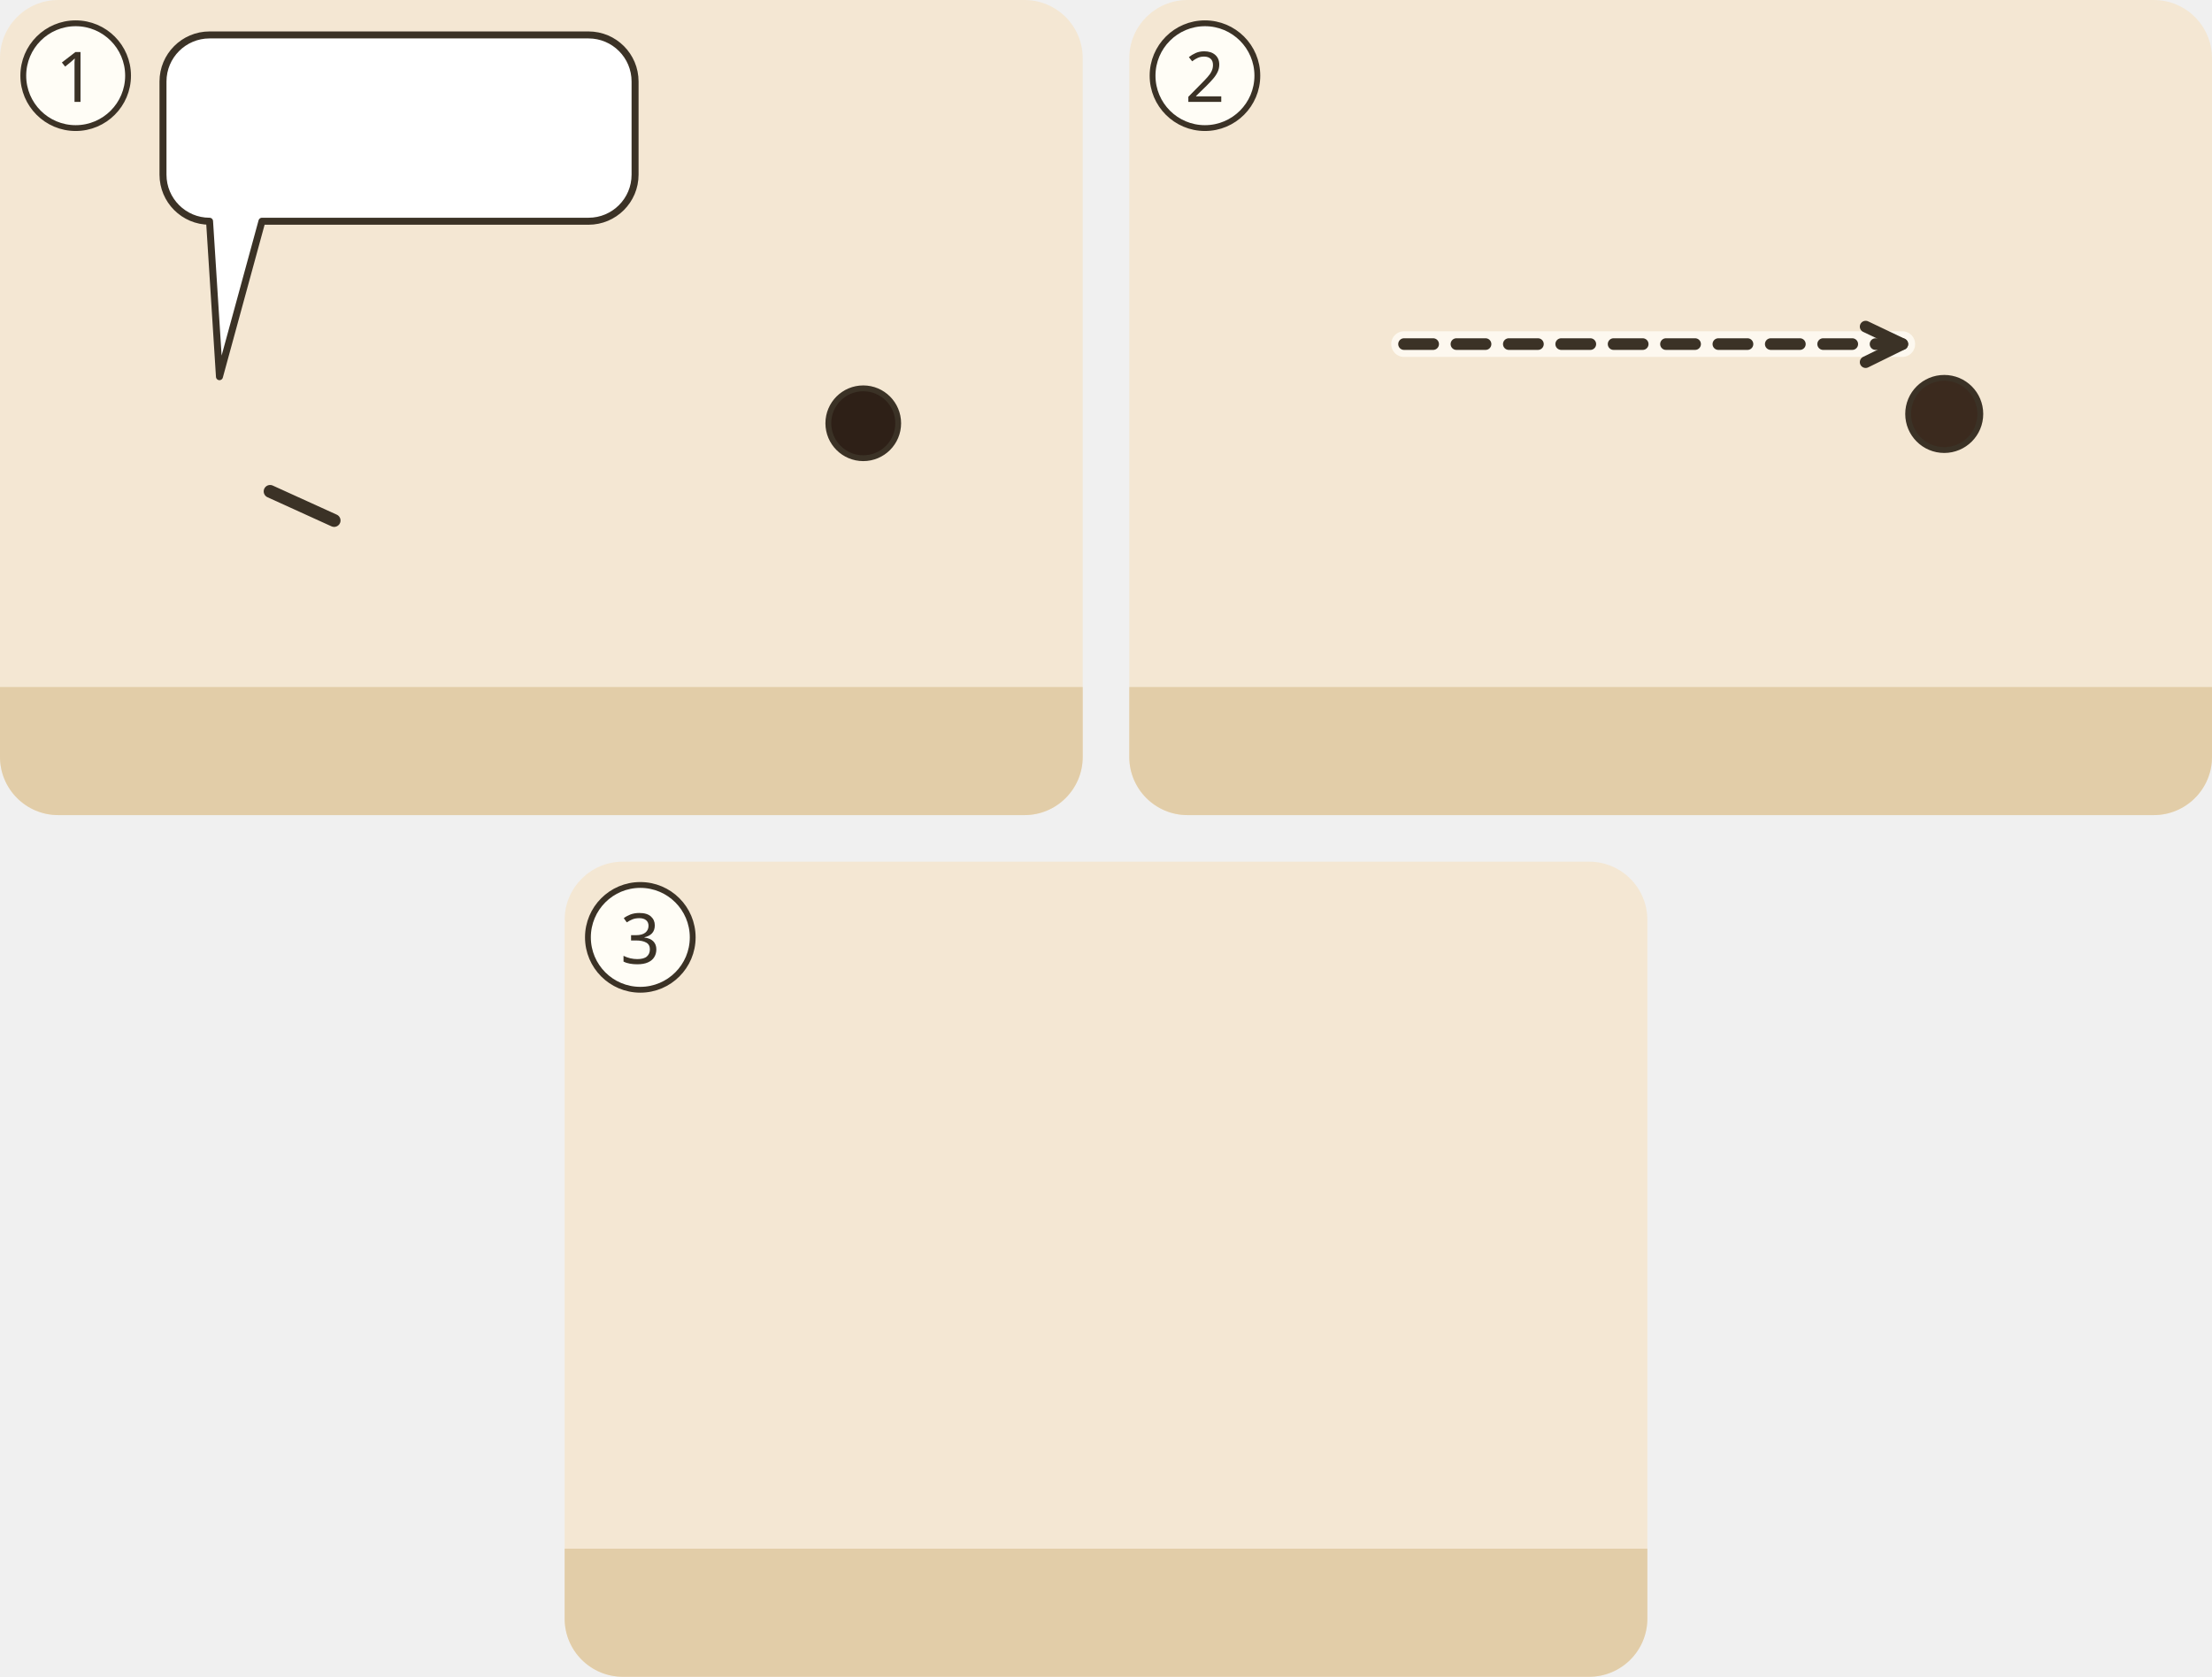
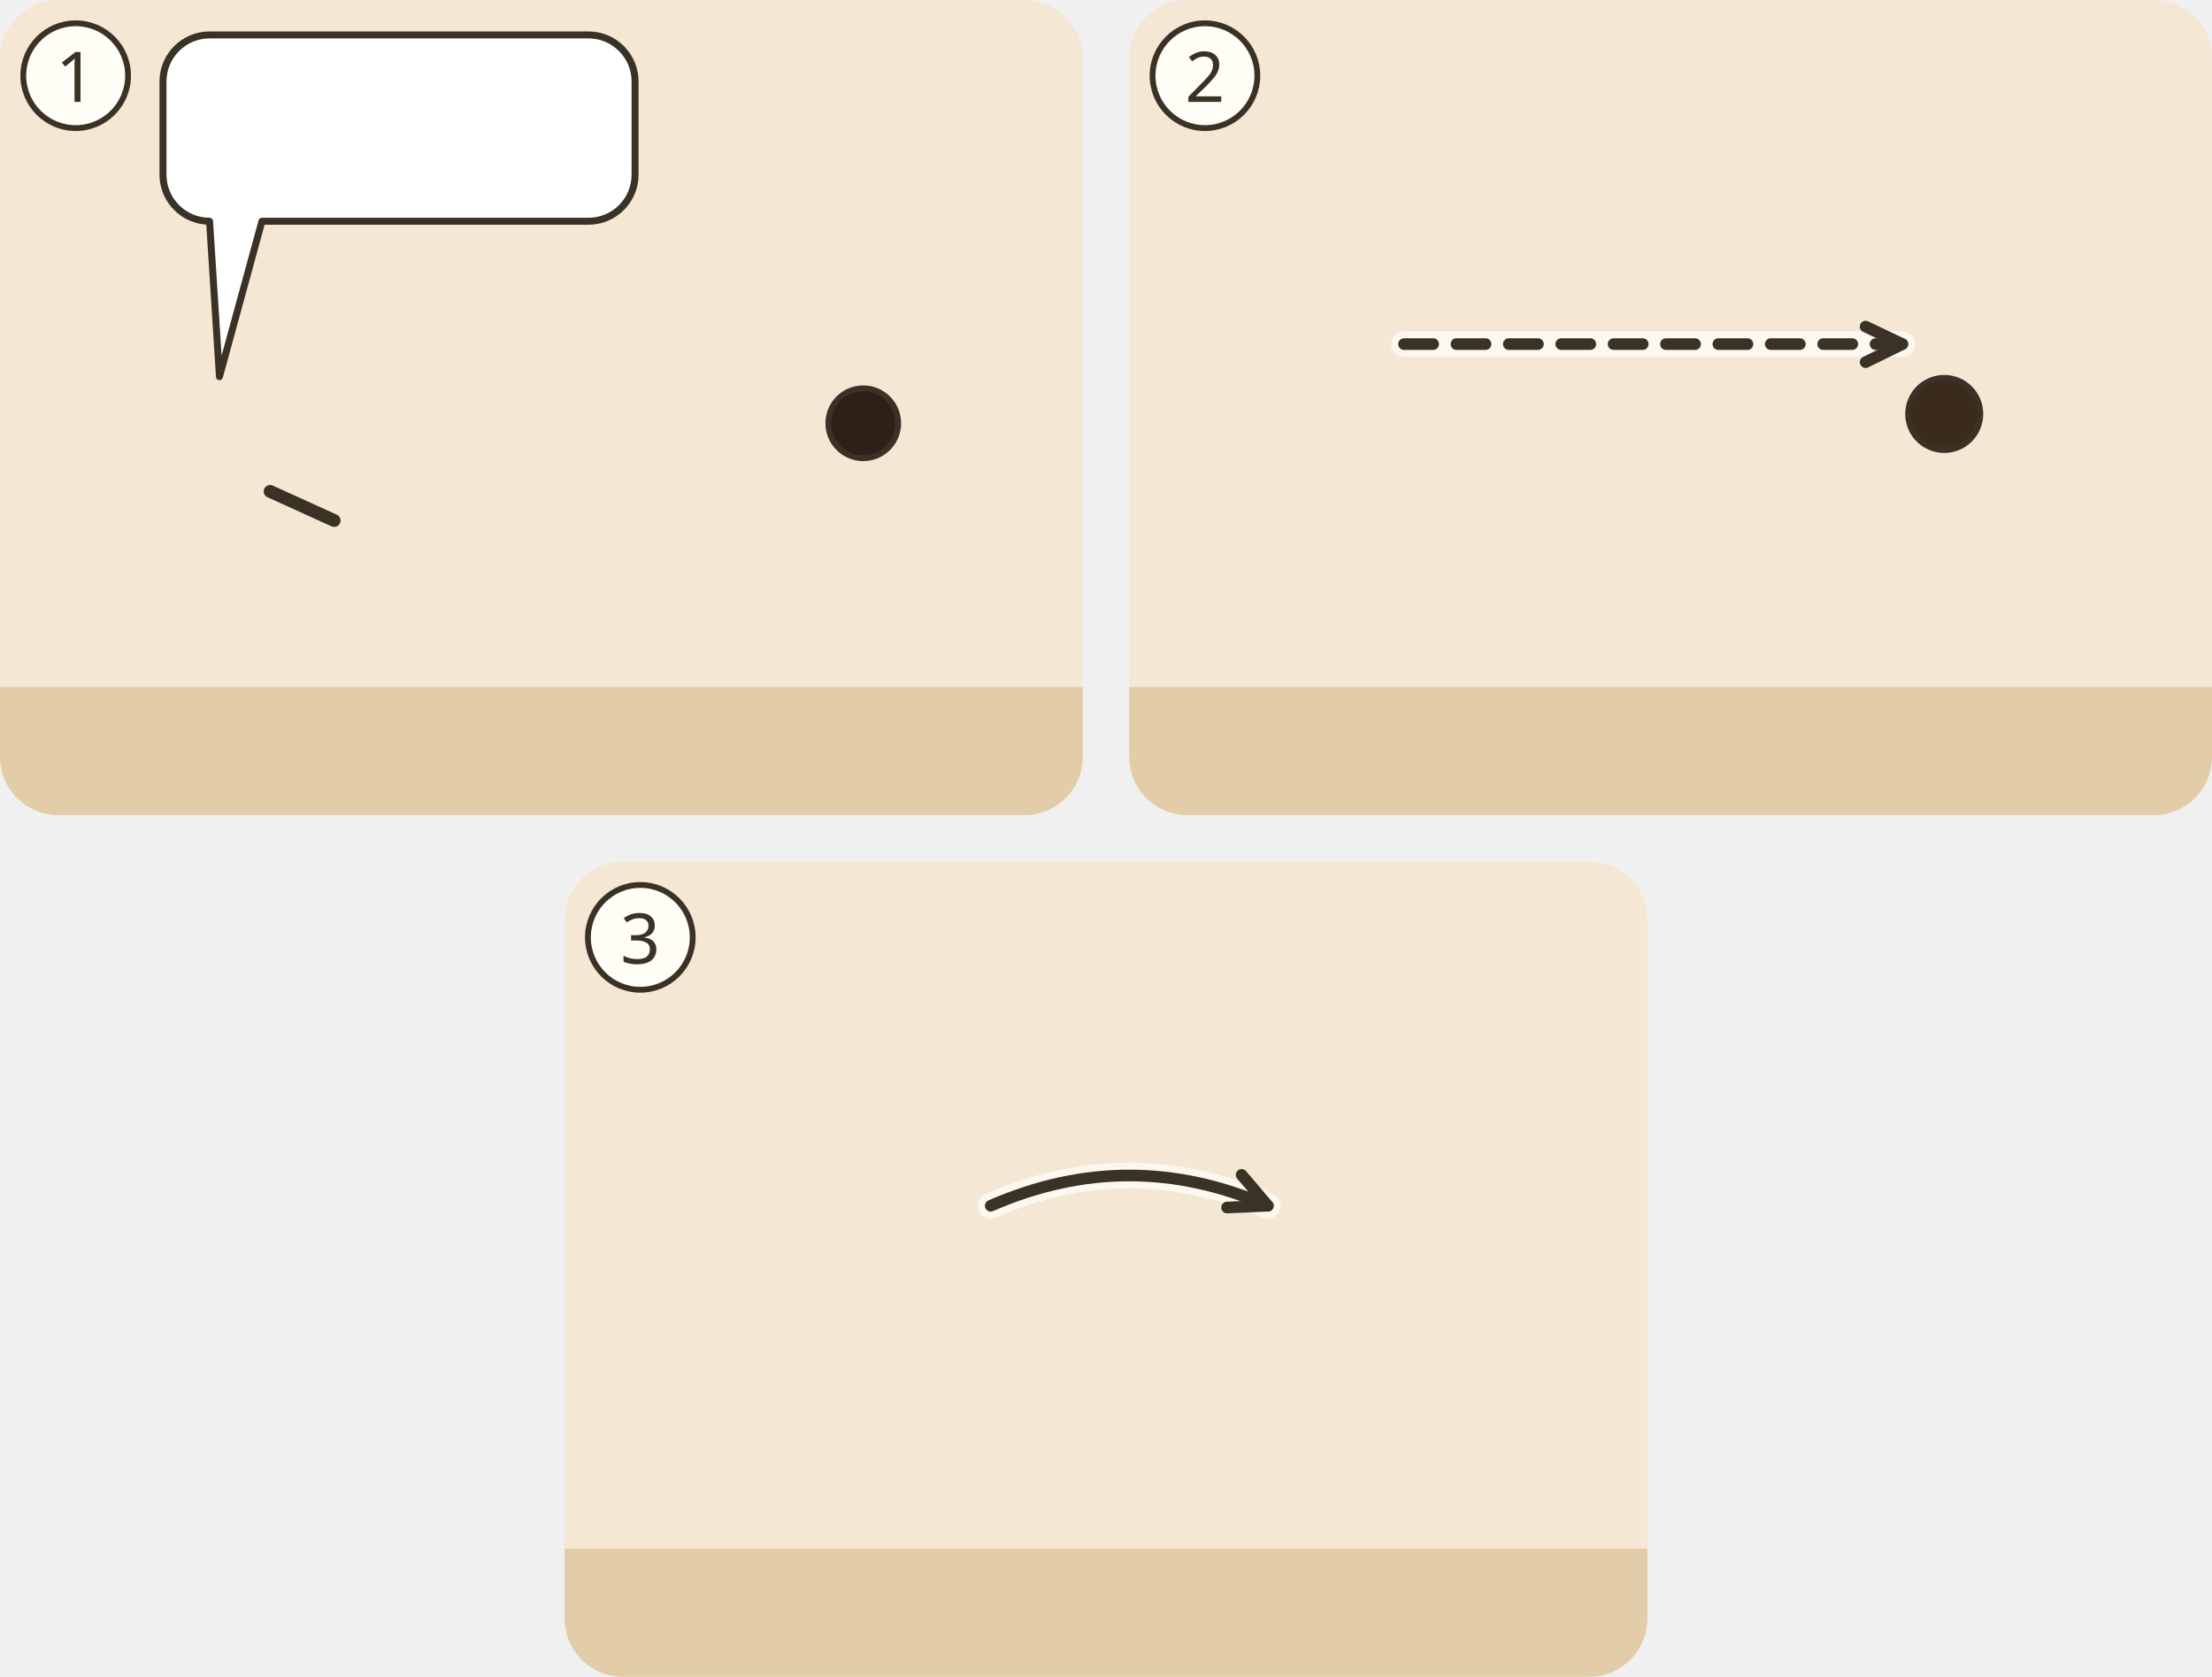
<svg xmlns="http://www.w3.org/2000/svg" viewBox="0 0 380 288">
  <g transform="translate(0 0)">
    <clipPath id="ill-cp-1-0-0">
      <rect width="186" height="140" rx="10" />
    </clipPath>
    <g clip-path="url(#ill-cp-1-0-0)">
      <rect width="186" height="140" fill="#F4E7D3" />
      <rect y="118" width="186" height="22" fill="#E2CDA8" />
      <use href="#ill-p-jesus" x="24.1" y="60" width="27.2" height="58" />
      <path d="M46.4 84.4L57.4 89.4" stroke="#3B3226" stroke-width="2.2" stroke-linecap="round" />
      <use href="#ill-p-vater" x="79.4" y="60" width="27.2" height="58" />
      <use href="#ill-p-junger-mann" x="134.7" y="60" width="27.2" height="58" />
      <circle cx="148.3" cy="72.7" r="6.0" fill="#2E2017" stroke="#3B3226" stroke-width="1" />
      <use href="#ill-z-abstand" x="116.7" y="50" width="8" height="64" />
      <g>
        <path d="M36 6H101.1A8 8 0 0 1 109.1 14V30A8 8 0 0 1 101.1 38L45 38L37.7 64.7L36 38H36A8 8 0 0 1 28 30V14A8 8 0 0 1 36 6Z" fill="#FFFFFF" stroke="#3B3226" stroke-width="1.2" stroke-linejoin="round" />
        <use href="#ill-z-friede" x="34" y="12" width="31.1" height="20" />
        <use href="#ill-z-nein" x="70.1" y="12" width="20.0" height="20" />
        <use href="#ill-schwert" x="95.1" y="12" width="8.0" height="20" />
      </g>
    </g>
    <circle cx="13" cy="13" r="9" fill="#FFFDF6" stroke="#3B3226" />
    <text x="13" y="17.5" text-anchor="middle" font-family="sans-serif" font-size="12" fill="#3B3226">1</text>
  </g>
  <g transform="translate(194 0)">
    <clipPath id="ill-cp-2-194-0">
      <rect width="186" height="140" rx="10" />
    </clipPath>
    <g clip-path="url(#ill-cp-2-194-0)">
      <rect width="186" height="140" fill="#F4E7D3" />
      <rect y="118" width="186" height="22" fill="#E2CDA8" />
      <use href="#ill-p-juenger" x="25.9" y="58" width="28.1" height="60" />
      <use href="#ill-kreuz" x="37.7" y="85.0" width="30" height="44" />
      <use href="#ill-p-jesus" x="125.9" y="58" width="28.1" height="60" />
      <circle cx="140.0" cy="71.1" r="6.2" fill="#3B2A1E" stroke="#3B3226" stroke-width="1" />
      <path d="M47.2 59.1Q90.0 59.1 132.8 59.1" fill="none" stroke="#FFFDF6" stroke-width="4.4" stroke-linecap="round" opacity=".8" />
      <path d="M47.2 59.1Q90.0 59.1 132.8 59.1" fill="none" stroke="#3B3226" stroke-width="2" stroke-dasharray="5 4" stroke-linecap="round" />
      <path d="M126.5 62.2L132.8 59.1L126.5 56.1" fill="none" stroke="#3B3226" stroke-width="2" stroke-linecap="round" stroke-linejoin="round" />
    </g>
    <circle cx="13" cy="13" r="9" fill="#FFFDF6" stroke="#3B3226" />
    <text x="13" y="17.5" text-anchor="middle" font-family="sans-serif" font-size="12" fill="#3B3226">2</text>
  </g>
  <g transform="translate(97 148)">
    <clipPath id="ill-cp-3-97-148">
      <rect width="186" height="140" rx="10" />
    </clipPath>
    <g clip-path="url(#ill-cp-3-97-148)">
      <rect width="186" height="140" fill="#F4E7D3" />
      <rect y="118" width="186" height="22" fill="#E2CDA8" />
      <use href="#ill-p-mensch" x="51.9" y="58" width="28.1" height="60" />
      <use href="#ill-becher-wasser" x="73.7" y="85.0" width="10" height="13" />
      <use href="#ill-p-juenger" x="113.9" y="58" width="28.1" height="60" />
      <use href="#ill-z-schatz" x="54.0" y="39.1" width="24" height="21" />
+       <path d="M73.2 59.1Q97.0 48.7 120.8 59.1" fill="none" stroke="#FFFDF6" stroke-width="4.4" stroke-linecap="round" opacity=".8" />
+       <path d="M73.2 59.1Q97.0 48.7 120.8 59.1" fill="none" stroke="#3B3226" stroke-width="2" stroke-linecap="round" />
+       <path d="M113.8 59.4L120.8 59.1L116.3 53.8" fill="none" stroke="#3B3226" stroke-width="2" stroke-linecap="round" stroke-linejoin="round" />
    </g>
    <circle cx="13" cy="13" r="9" fill="#FFFDF6" stroke="#3B3226" />
    <text x="13" y="17.5" text-anchor="middle" font-family="sans-serif" font-size="12" fill="#3B3226">3</text>
  </g>
</svg>
